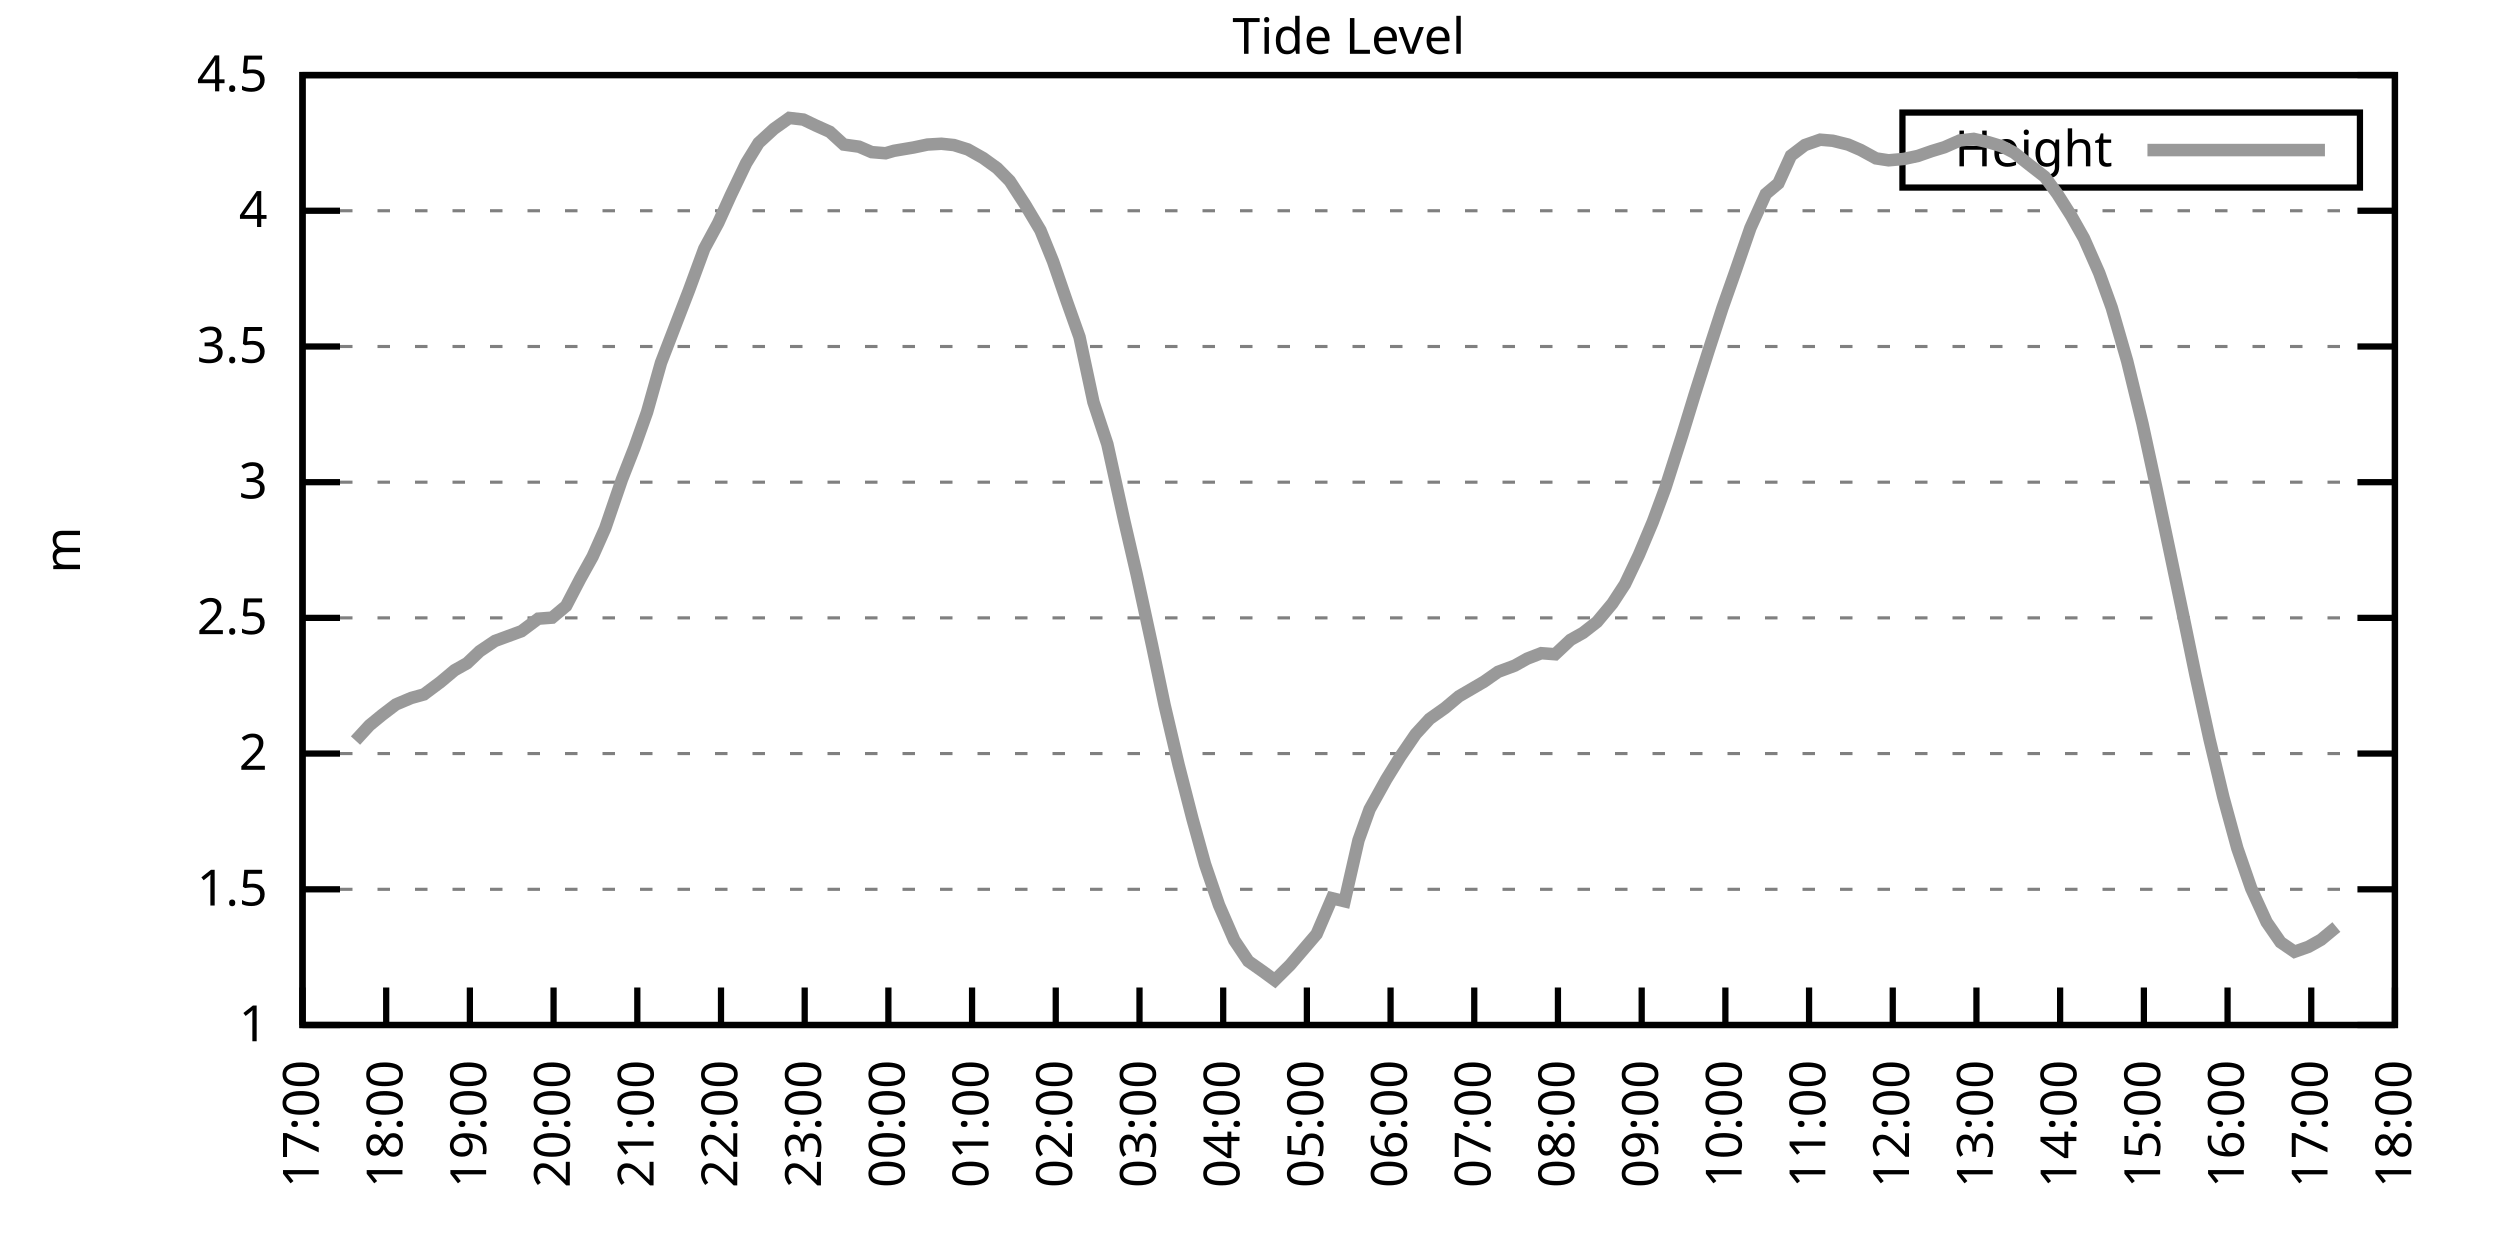
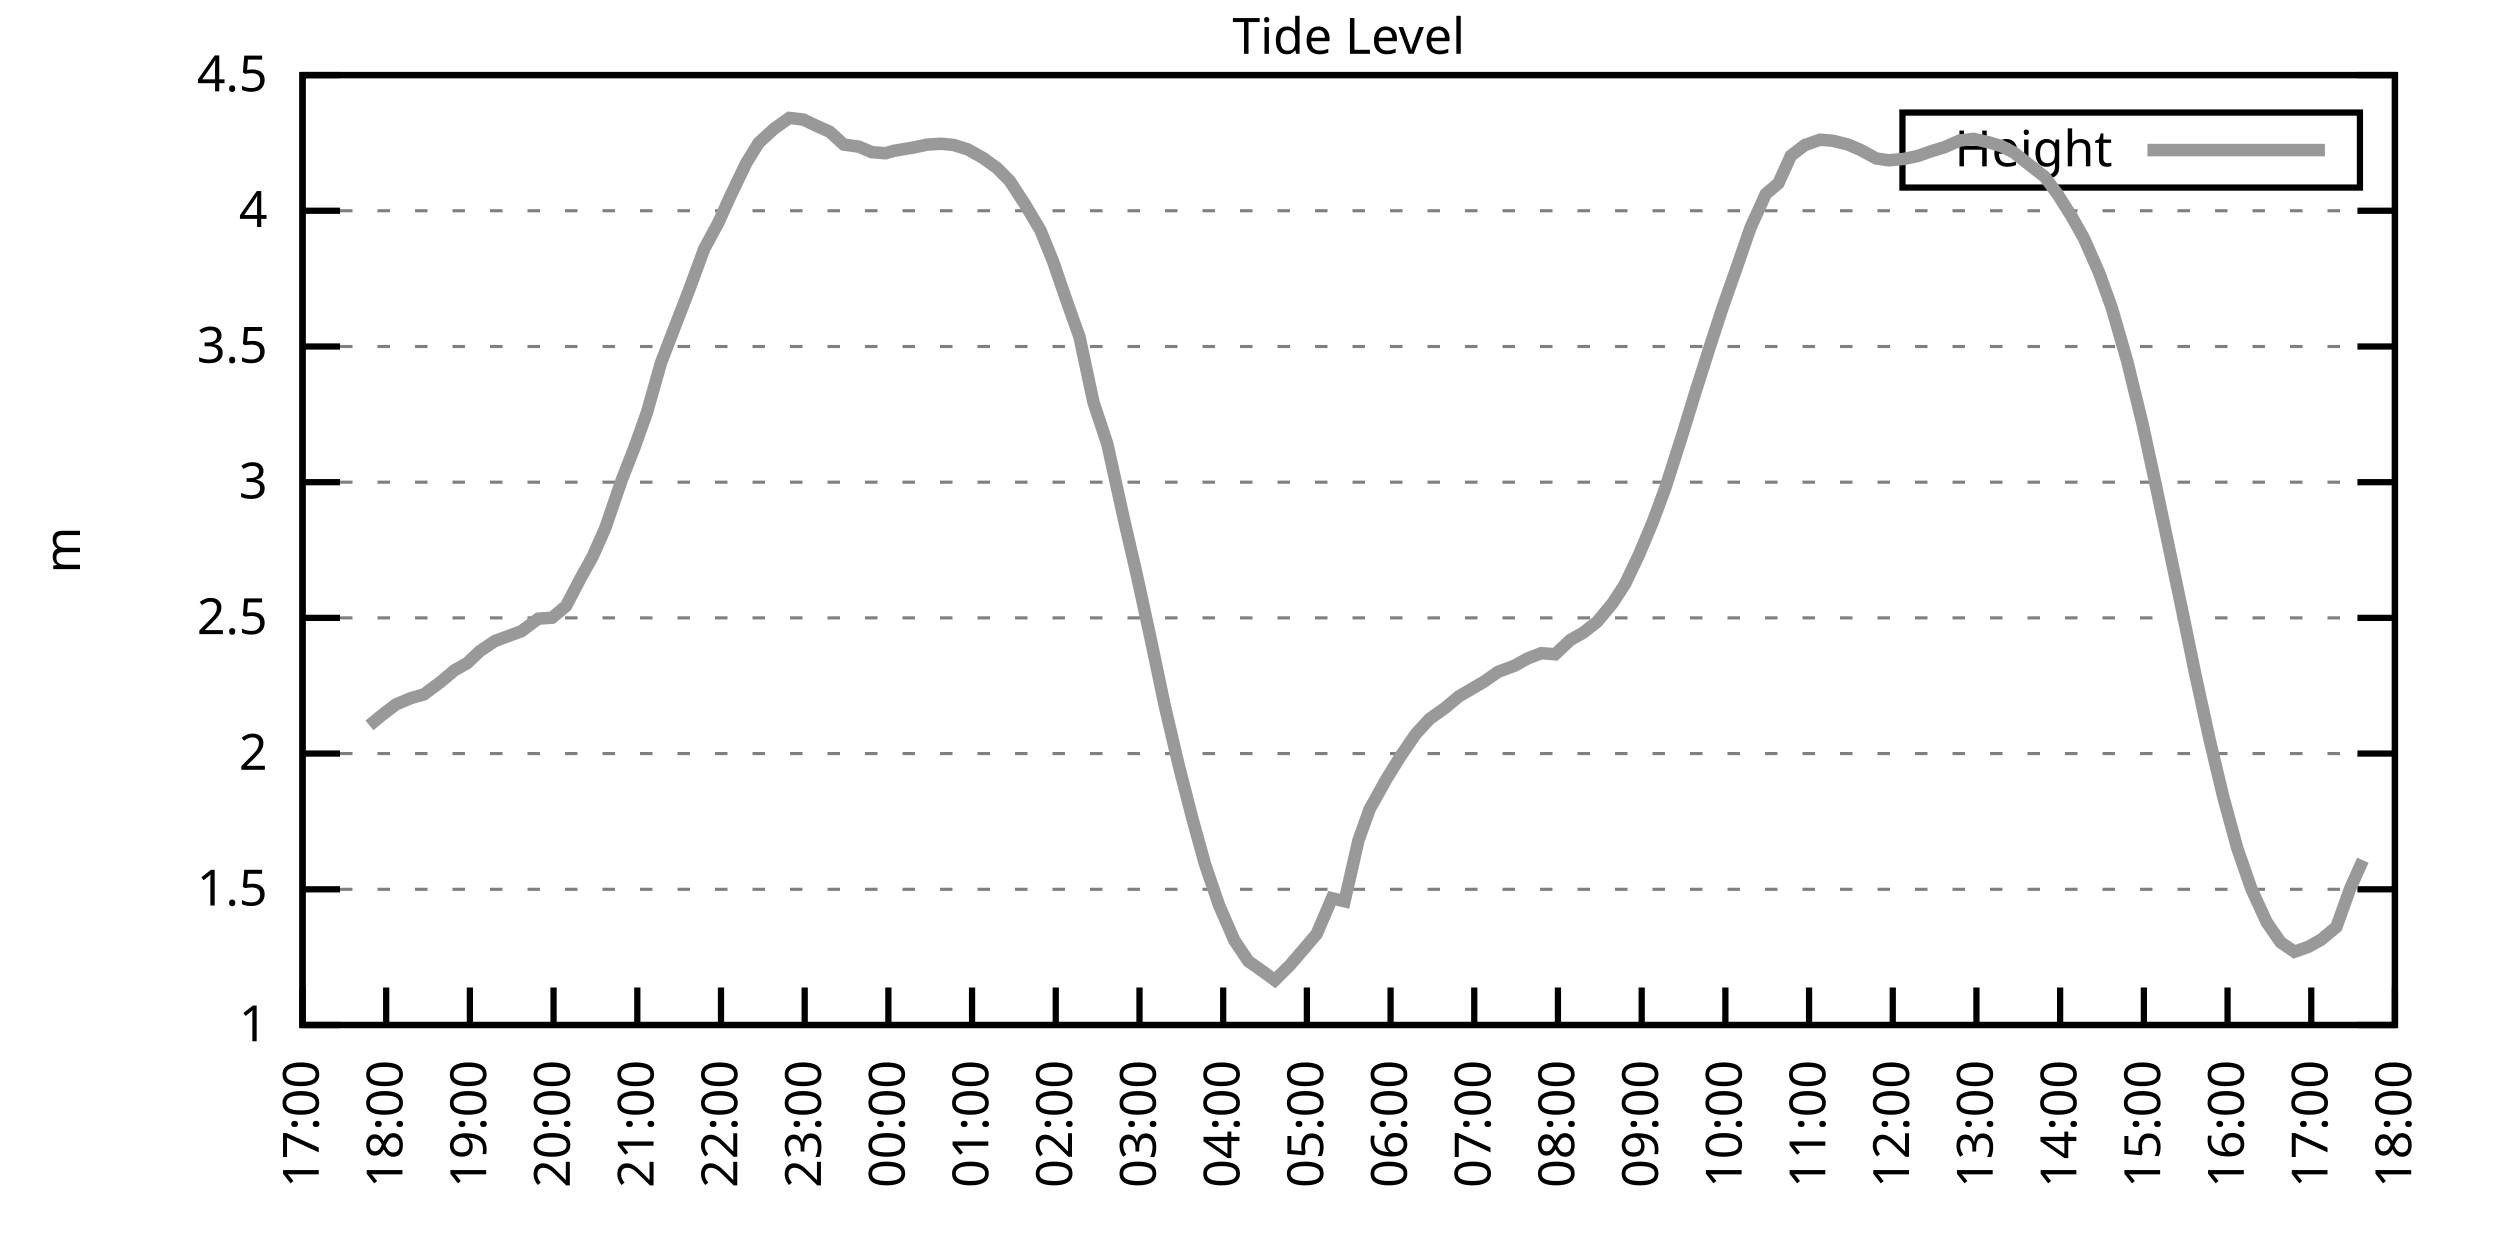
<svg xmlns="http://www.w3.org/2000/svg" xmlns:xlink="http://www.w3.org/1999/xlink" width="400" height="200" viewBox="0 0 400 200">
  <g id="gnuplot_canvas">
    <rect x="0" y="0" width="400" height="200" fill="none" />
    <defs>
      <circle id="gpDot" r="0.5" stroke-width="0.5" stroke="currentColor" />
      <path id="gpPt0" stroke-width="0.333" stroke="currentColor" d="M-1,0 h2 M0,-1 v2" />
      <path id="gpPt1" stroke-width="0.333" stroke="currentColor" d="M-1,-1 L1,1 M1,-1 L-1,1" />
      <path id="gpPt2" stroke-width="0.333" stroke="currentColor" d="M-1,0 L1,0 M0,-1 L0,1 M-1,-1 L1,1 M-1,1 L1,-1" />
      <rect id="gpPt3" stroke-width="0.333" stroke="currentColor" x="-1" y="-1" width="2" height="2" />
      <rect id="gpPt4" stroke-width="0.333" stroke="currentColor" fill="currentColor" x="-1" y="-1" width="2" height="2" />
      <circle id="gpPt5" stroke-width="0.333" stroke="currentColor" cx="0" cy="0" r="1" />
      <use xlink:href="#gpPt5" id="gpPt6" fill="currentColor" stroke="none" />
      <path id="gpPt7" stroke-width="0.333" stroke="currentColor" d="M0,-1.33 L-1.33,0.67 L1.33,0.67 z" />
      <use xlink:href="#gpPt7" id="gpPt8" fill="currentColor" stroke="none" />
      <use xlink:href="#gpPt7" id="gpPt9" stroke="currentColor" transform="rotate(180)" />
      <use xlink:href="#gpPt9" id="gpPt10" fill="currentColor" stroke="none" />
      <use xlink:href="#gpPt3" id="gpPt11" stroke="currentColor" transform="rotate(45)" />
      <use xlink:href="#gpPt11" id="gpPt12" fill="currentColor" stroke="none" />
      <path id="gpPt13" stroke-width="0.333" stroke="currentColor" d="M0,1.330 L1.265,0.411 L0.782,-1.067 L-0.782,-1.076 L-1.265,0.411 z" />
      <use xlink:href="#gpPt13" id="gpPt14" fill="currentColor" stroke="none" />
      <filter id="textbox" filterUnits="objectBoundingBox" x="0" y="0" height="1" width="1">
        <feFlood flood-color="white" flood-opacity="1" result="bgnd" />
        <feComposite in="SourceGraphic" in2="bgnd" operator="atop" />
      </filter>
      <filter id="greybox" filterUnits="objectBoundingBox" x="0" y="0" height="1" width="1">
        <feFlood flood-color="lightgrey" flood-opacity="1" result="grey" />
        <feComposite in="SourceGraphic" in2="grey" operator="atop" />
      </filter>
    </defs>
    <g fill="none" color="white" stroke="currentColor" stroke-width="1.00" stroke-linecap="butt" stroke-linejoin="miter">
</g>
    <g fill="none" color="black" stroke="currentColor" stroke-width="1.00" stroke-linecap="butt" stroke-linejoin="miter">
      <g stroke="none" shape-rendering="crispEdges">
        <polygon fill="rgb(255, 255, 255)" points="48.40,164.00 383.18,164.00 383.18,12.02 48.40,12.02 " />
      </g>
    </g>
    <g fill="none" color="black" stroke="currentColor" stroke-width="1.00" stroke-linecap="butt" stroke-linejoin="miter">
</g>
    <g fill="none" color="black" stroke="black" stroke-width="0.50" stroke-linecap="butt" stroke-linejoin="miter">
</g>
    <g fill="none" color="gray" stroke="currentColor" stroke-width="0.50" stroke-linecap="butt" stroke-linejoin="miter">
      <path stroke="gray" stroke-dasharray="2,4" class="gridline" d="M48.40,164.00 L383.19,164.00  " />
    </g>
    <g fill="none" color="gray" stroke="gray" stroke-width="1.00" stroke-linecap="butt" stroke-linejoin="miter">
</g>
    <g fill="none" color="black" stroke="currentColor" stroke-width="1.00" stroke-linecap="butt" stroke-linejoin="miter">
      <path stroke="black" d="M48.40,164.00 L54.40,164.00 M383.19,164.00 L377.19,164.00  " />
      <g transform="translate(42.80,166.60)" stroke="none" fill="black" font-family="Sans" font-size="8.00" text-anchor="end">
        <text>
          <tspan font-family="Sans"> 1</tspan>
        </text>
      </g>
    </g>
    <g fill="none" color="black" stroke="currentColor" stroke-width="1.00" stroke-linecap="butt" stroke-linejoin="miter">
</g>
    <g fill="none" color="black" stroke="black" stroke-width="0.50" stroke-linecap="butt" stroke-linejoin="miter">
</g>
    <g fill="none" color="gray" stroke="currentColor" stroke-width="0.50" stroke-linecap="butt" stroke-linejoin="miter">
      <path stroke="gray" stroke-dasharray="2,4" class="gridline" d="M48.40,142.29 L383.19,142.29  " />
    </g>
    <g fill="none" color="gray" stroke="gray" stroke-width="1.00" stroke-linecap="butt" stroke-linejoin="miter">
</g>
    <g fill="none" color="black" stroke="currentColor" stroke-width="1.00" stroke-linecap="butt" stroke-linejoin="miter">
      <path stroke="black" d="M48.40,142.29 L54.40,142.29 M383.19,142.29 L377.19,142.29  " />
      <g transform="translate(42.80,144.89)" stroke="none" fill="black" font-family="Sans" font-size="8.00" text-anchor="end">
        <text>
          <tspan font-family="Sans"> 1.5</tspan>
        </text>
      </g>
    </g>
    <g fill="none" color="black" stroke="currentColor" stroke-width="1.00" stroke-linecap="butt" stroke-linejoin="miter">
</g>
    <g fill="none" color="black" stroke="black" stroke-width="0.50" stroke-linecap="butt" stroke-linejoin="miter">
</g>
    <g fill="none" color="gray" stroke="currentColor" stroke-width="0.50" stroke-linecap="butt" stroke-linejoin="miter">
      <path stroke="gray" stroke-dasharray="2,4" class="gridline" d="M48.40,120.57 L383.19,120.57  " />
    </g>
    <g fill="none" color="gray" stroke="gray" stroke-width="1.00" stroke-linecap="butt" stroke-linejoin="miter">
</g>
    <g fill="none" color="black" stroke="currentColor" stroke-width="1.00" stroke-linecap="butt" stroke-linejoin="miter">
      <path stroke="black" d="M48.40,120.57 L54.40,120.57 M383.19,120.57 L377.19,120.57  " />
      <g transform="translate(42.80,123.17)" stroke="none" fill="black" font-family="Sans" font-size="8.00" text-anchor="end">
        <text>
          <tspan font-family="Sans"> 2</tspan>
        </text>
      </g>
    </g>
    <g fill="none" color="black" stroke="currentColor" stroke-width="1.00" stroke-linecap="butt" stroke-linejoin="miter">
</g>
    <g fill="none" color="black" stroke="black" stroke-width="0.50" stroke-linecap="butt" stroke-linejoin="miter">
</g>
    <g fill="none" color="gray" stroke="currentColor" stroke-width="0.50" stroke-linecap="butt" stroke-linejoin="miter">
      <path stroke="gray" stroke-dasharray="2,4" class="gridline" d="M48.40,98.86 L383.19,98.86  " />
    </g>
    <g fill="none" color="gray" stroke="gray" stroke-width="1.00" stroke-linecap="butt" stroke-linejoin="miter">
</g>
    <g fill="none" color="black" stroke="currentColor" stroke-width="1.00" stroke-linecap="butt" stroke-linejoin="miter">
      <path stroke="black" d="M48.40,98.86 L54.40,98.86 M383.19,98.86 L377.19,98.86  " />
      <g transform="translate(42.80,101.46)" stroke="none" fill="black" font-family="Sans" font-size="8.00" text-anchor="end">
        <text>
          <tspan font-family="Sans"> 2.5</tspan>
        </text>
      </g>
    </g>
    <g fill="none" color="black" stroke="currentColor" stroke-width="1.00" stroke-linecap="butt" stroke-linejoin="miter">
</g>
    <g fill="none" color="black" stroke="black" stroke-width="0.50" stroke-linecap="butt" stroke-linejoin="miter">
</g>
    <g fill="none" color="gray" stroke="currentColor" stroke-width="0.50" stroke-linecap="butt" stroke-linejoin="miter">
      <path stroke="gray" stroke-dasharray="2,4" class="gridline" d="M48.40,77.15 L383.19,77.15  " />
    </g>
    <g fill="none" color="gray" stroke="gray" stroke-width="1.00" stroke-linecap="butt" stroke-linejoin="miter">
</g>
    <g fill="none" color="black" stroke="currentColor" stroke-width="1.00" stroke-linecap="butt" stroke-linejoin="miter">
      <path stroke="black" d="M48.40,77.15 L54.40,77.15 M383.19,77.15 L377.19,77.15  " />
      <g transform="translate(42.80,79.75)" stroke="none" fill="black" font-family="Sans" font-size="8.00" text-anchor="end">
        <text>
          <tspan font-family="Sans"> 3</tspan>
        </text>
      </g>
    </g>
    <g fill="none" color="black" stroke="currentColor" stroke-width="1.00" stroke-linecap="butt" stroke-linejoin="miter">
</g>
    <g fill="none" color="black" stroke="black" stroke-width="0.50" stroke-linecap="butt" stroke-linejoin="miter">
</g>
    <g fill="none" color="gray" stroke="currentColor" stroke-width="0.50" stroke-linecap="butt" stroke-linejoin="miter">
      <path stroke="gray" stroke-dasharray="2,4" class="gridline" d="M48.40,55.44 L383.19,55.44  " />
    </g>
    <g fill="none" color="gray" stroke="gray" stroke-width="1.00" stroke-linecap="butt" stroke-linejoin="miter">
</g>
    <g fill="none" color="black" stroke="currentColor" stroke-width="1.00" stroke-linecap="butt" stroke-linejoin="miter">
      <path stroke="black" d="M48.40,55.44 L54.40,55.44 M383.19,55.44 L377.19,55.44  " />
      <g transform="translate(42.80,58.04)" stroke="none" fill="black" font-family="Sans" font-size="8.00" text-anchor="end">
        <text>
          <tspan font-family="Sans"> 3.5</tspan>
        </text>
      </g>
    </g>
    <g fill="none" color="black" stroke="currentColor" stroke-width="1.00" stroke-linecap="butt" stroke-linejoin="miter">
</g>
    <g fill="none" color="black" stroke="black" stroke-width="0.50" stroke-linecap="butt" stroke-linejoin="miter">
</g>
    <g fill="none" color="gray" stroke="currentColor" stroke-width="0.50" stroke-linecap="butt" stroke-linejoin="miter">
      <path stroke="gray" stroke-dasharray="2,4" class="gridline" d="M48.40,33.72 L383.19,33.72  " />
    </g>
    <g fill="none" color="gray" stroke="gray" stroke-width="1.00" stroke-linecap="butt" stroke-linejoin="miter">
</g>
    <g fill="none" color="black" stroke="currentColor" stroke-width="1.00" stroke-linecap="butt" stroke-linejoin="miter">
      <path stroke="black" d="M48.40,33.72 L54.40,33.72 M383.19,33.72 L377.19,33.72  " />
      <g transform="translate(42.80,36.32)" stroke="none" fill="black" font-family="Sans" font-size="8.00" text-anchor="end">
        <text>
          <tspan font-family="Sans"> 4</tspan>
        </text>
      </g>
    </g>
    <g fill="none" color="black" stroke="currentColor" stroke-width="1.00" stroke-linecap="butt" stroke-linejoin="miter">
</g>
    <g fill="none" color="black" stroke="black" stroke-width="0.50" stroke-linecap="butt" stroke-linejoin="miter">
</g>
    <g fill="none" color="gray" stroke="currentColor" stroke-width="0.50" stroke-linecap="butt" stroke-linejoin="miter">
      <path stroke="gray" stroke-dasharray="2,4" class="gridline" d="M48.40,12.01 L383.19,12.01  " />
    </g>
    <g fill="none" color="gray" stroke="gray" stroke-width="1.00" stroke-linecap="butt" stroke-linejoin="miter">
</g>
    <g fill="none" color="black" stroke="currentColor" stroke-width="1.00" stroke-linecap="butt" stroke-linejoin="miter">
      <path stroke="black" d="M48.40,12.01 L54.40,12.01 M383.19,12.01 L377.19,12.01  " />
      <g transform="translate(42.80,14.61)" stroke="none" fill="black" font-family="Sans" font-size="8.00" text-anchor="end">
        <text>
          <tspan font-family="Sans"> 4.5</tspan>
        </text>
      </g>
    </g>
    <g fill="none" color="black" stroke="currentColor" stroke-width="1.00" stroke-linecap="butt" stroke-linejoin="miter">
      <path stroke="black" d="M48.40,164.00 L48.40,158.00  " />
      <g transform="translate(51.00,169.60) rotate(270.00)" stroke="none" fill="black" font-family="Sans" font-size="8.00" text-anchor="end">
        <text>
          <tspan font-family="Sans">17:00</tspan>
        </text>
      </g>
    </g>
    <g fill="none" color="black" stroke="currentColor" stroke-width="1.00" stroke-linecap="butt" stroke-linejoin="miter">
      <path stroke="black" d="M61.79,164.00 L61.79,158.00  " />
      <g transform="translate(64.39,169.60) rotate(270.00)" stroke="none" fill="black" font-family="Sans" font-size="8.00" text-anchor="end">
        <text>
          <tspan font-family="Sans">18:00</tspan>
        </text>
      </g>
    </g>
    <g fill="none" color="black" stroke="currentColor" stroke-width="1.00" stroke-linecap="butt" stroke-linejoin="miter">
      <path stroke="black" d="M75.18,164.00 L75.18,158.00  " />
      <g transform="translate(77.78,169.60) rotate(270.00)" stroke="none" fill="black" font-family="Sans" font-size="8.00" text-anchor="end">
        <text>
          <tspan font-family="Sans">19:00</tspan>
        </text>
      </g>
    </g>
    <g fill="none" color="black" stroke="currentColor" stroke-width="1.00" stroke-linecap="butt" stroke-linejoin="miter">
      <path stroke="black" d="M88.57,164.00 L88.57,158.00  " />
      <g transform="translate(91.17,169.60) rotate(270.00)" stroke="none" fill="black" font-family="Sans" font-size="8.00" text-anchor="end">
        <text>
          <tspan font-family="Sans">20:00</tspan>
        </text>
      </g>
    </g>
    <g fill="none" color="black" stroke="currentColor" stroke-width="1.00" stroke-linecap="butt" stroke-linejoin="miter">
      <path stroke="black" d="M101.97,164.00 L101.97,158.00  " />
      <g transform="translate(104.57,169.60) rotate(270.00)" stroke="none" fill="black" font-family="Sans" font-size="8.00" text-anchor="end">
        <text>
          <tspan font-family="Sans">21:00</tspan>
        </text>
      </g>
    </g>
    <g fill="none" color="black" stroke="currentColor" stroke-width="1.00" stroke-linecap="butt" stroke-linejoin="miter">
      <path stroke="black" d="M115.36,164.00 L115.36,158.00  " />
      <g transform="translate(117.96,169.60) rotate(270.00)" stroke="none" fill="black" font-family="Sans" font-size="8.00" text-anchor="end">
        <text>
          <tspan font-family="Sans">22:00</tspan>
        </text>
      </g>
    </g>
    <g fill="none" color="black" stroke="currentColor" stroke-width="1.00" stroke-linecap="butt" stroke-linejoin="miter">
      <path stroke="black" d="M128.75,164.00 L128.75,158.00  " />
      <g transform="translate(131.35,169.60) rotate(270.00)" stroke="none" fill="black" font-family="Sans" font-size="8.00" text-anchor="end">
        <text>
          <tspan font-family="Sans">23:00</tspan>
        </text>
      </g>
    </g>
    <g fill="none" color="black" stroke="currentColor" stroke-width="1.00" stroke-linecap="butt" stroke-linejoin="miter">
      <path stroke="black" d="M142.14,164.00 L142.14,158.00  " />
      <g transform="translate(144.74,169.60) rotate(270.00)" stroke="none" fill="black" font-family="Sans" font-size="8.00" text-anchor="end">
        <text>
          <tspan font-family="Sans">00:00</tspan>
        </text>
      </g>
    </g>
    <g fill="none" color="black" stroke="currentColor" stroke-width="1.00" stroke-linecap="butt" stroke-linejoin="miter">
      <path stroke="black" d="M155.53,164.00 L155.53,158.00  " />
      <g transform="translate(158.13,169.60) rotate(270.00)" stroke="none" fill="black" font-family="Sans" font-size="8.00" text-anchor="end">
        <text>
          <tspan font-family="Sans">01:00</tspan>
        </text>
      </g>
    </g>
    <g fill="none" color="black" stroke="currentColor" stroke-width="1.00" stroke-linecap="butt" stroke-linejoin="miter">
      <path stroke="black" d="M168.92,164.00 L168.92,158.00  " />
      <g transform="translate(171.52,169.60) rotate(270.00)" stroke="none" fill="black" font-family="Sans" font-size="8.00" text-anchor="end">
        <text>
          <tspan font-family="Sans">02:00</tspan>
        </text>
      </g>
    </g>
    <g fill="none" color="black" stroke="currentColor" stroke-width="1.00" stroke-linecap="butt" stroke-linejoin="miter">
      <path stroke="black" d="M182.32,164.00 L182.32,158.00  " />
      <g transform="translate(184.92,169.60) rotate(270.00)" stroke="none" fill="black" font-family="Sans" font-size="8.00" text-anchor="end">
        <text>
          <tspan font-family="Sans">03:00</tspan>
        </text>
      </g>
    </g>
    <g fill="none" color="black" stroke="currentColor" stroke-width="1.00" stroke-linecap="butt" stroke-linejoin="miter">
      <path stroke="black" d="M195.71,164.00 L195.71,158.00  " />
      <g transform="translate(198.31,169.60) rotate(270.00)" stroke="none" fill="black" font-family="Sans" font-size="8.00" text-anchor="end">
        <text>
          <tspan font-family="Sans">04:00</tspan>
        </text>
      </g>
    </g>
    <g fill="none" color="black" stroke="currentColor" stroke-width="1.00" stroke-linecap="butt" stroke-linejoin="miter">
      <path stroke="black" d="M209.10,164.00 L209.10,158.00  " />
      <g transform="translate(211.70,169.60) rotate(270.00)" stroke="none" fill="black" font-family="Sans" font-size="8.00" text-anchor="end">
        <text>
          <tspan font-family="Sans">05:00</tspan>
        </text>
      </g>
    </g>
    <g fill="none" color="black" stroke="currentColor" stroke-width="1.00" stroke-linecap="butt" stroke-linejoin="miter">
      <path stroke="black" d="M222.49,164.00 L222.49,158.00  " />
      <g transform="translate(225.09,169.60) rotate(270.00)" stroke="none" fill="black" font-family="Sans" font-size="8.00" text-anchor="end">
        <text>
          <tspan font-family="Sans">06:00</tspan>
        </text>
      </g>
    </g>
    <g fill="none" color="black" stroke="currentColor" stroke-width="1.00" stroke-linecap="butt" stroke-linejoin="miter">
      <path stroke="black" d="M235.88,164.00 L235.88,158.00  " />
      <g transform="translate(238.48,169.60) rotate(270.00)" stroke="none" fill="black" font-family="Sans" font-size="8.00" text-anchor="end">
        <text>
          <tspan font-family="Sans">07:00</tspan>
        </text>
      </g>
    </g>
    <g fill="none" color="black" stroke="currentColor" stroke-width="1.00" stroke-linecap="butt" stroke-linejoin="miter">
      <path stroke="black" d="M249.27,164.00 L249.27,158.00  " />
      <g transform="translate(251.87,169.60) rotate(270.00)" stroke="none" fill="black" font-family="Sans" font-size="8.00" text-anchor="end">
        <text>
          <tspan font-family="Sans">08:00</tspan>
        </text>
      </g>
    </g>
    <g fill="none" color="black" stroke="currentColor" stroke-width="1.00" stroke-linecap="butt" stroke-linejoin="miter">
      <path stroke="black" d="M262.67,164.00 L262.67,158.00  " />
      <g transform="translate(265.27,169.60) rotate(270.00)" stroke="none" fill="black" font-family="Sans" font-size="8.00" text-anchor="end">
        <text>
          <tspan font-family="Sans">09:00</tspan>
        </text>
      </g>
    </g>
    <g fill="none" color="black" stroke="currentColor" stroke-width="1.00" stroke-linecap="butt" stroke-linejoin="miter">
      <path stroke="black" d="M276.06,164.00 L276.06,158.00  " />
      <g transform="translate(278.66,169.60) rotate(270.00)" stroke="none" fill="black" font-family="Sans" font-size="8.00" text-anchor="end">
        <text>
          <tspan font-family="Sans">10:00</tspan>
        </text>
      </g>
    </g>
    <g fill="none" color="black" stroke="currentColor" stroke-width="1.00" stroke-linecap="butt" stroke-linejoin="miter">
      <path stroke="black" d="M289.45,164.00 L289.45,158.00  " />
      <g transform="translate(292.05,169.60) rotate(270.00)" stroke="none" fill="black" font-family="Sans" font-size="8.00" text-anchor="end">
        <text>
          <tspan font-family="Sans">11:00</tspan>
        </text>
      </g>
    </g>
    <g fill="none" color="black" stroke="currentColor" stroke-width="1.00" stroke-linecap="butt" stroke-linejoin="miter">
      <path stroke="black" d="M302.84,164.00 L302.84,158.00  " />
      <g transform="translate(305.44,169.60) rotate(270.00)" stroke="none" fill="black" font-family="Sans" font-size="8.00" text-anchor="end">
        <text>
          <tspan font-family="Sans">12:00</tspan>
        </text>
      </g>
    </g>
    <g fill="none" color="black" stroke="currentColor" stroke-width="1.00" stroke-linecap="butt" stroke-linejoin="miter">
      <path stroke="black" d="M316.23,164.00 L316.23,158.00  " />
      <g transform="translate(318.83,169.60) rotate(270.00)" stroke="none" fill="black" font-family="Sans" font-size="8.00" text-anchor="end">
        <text>
          <tspan font-family="Sans">13:00</tspan>
        </text>
      </g>
    </g>
    <g fill="none" color="black" stroke="currentColor" stroke-width="1.00" stroke-linecap="butt" stroke-linejoin="miter">
      <path stroke="black" d="M329.62,164.00 L329.62,158.00  " />
      <g transform="translate(332.22,169.60) rotate(270.00)" stroke="none" fill="black" font-family="Sans" font-size="8.00" text-anchor="end">
        <text>
          <tspan font-family="Sans">14:00</tspan>
        </text>
      </g>
    </g>
    <g fill="none" color="black" stroke="currentColor" stroke-width="1.00" stroke-linecap="butt" stroke-linejoin="miter">
      <path stroke="black" d="M343.02,164.00 L343.02,158.00  " />
      <g transform="translate(345.62,169.60) rotate(270.00)" stroke="none" fill="black" font-family="Sans" font-size="8.00" text-anchor="end">
        <text>
          <tspan font-family="Sans">15:00</tspan>
        </text>
      </g>
    </g>
    <g fill="none" color="black" stroke="currentColor" stroke-width="1.00" stroke-linecap="butt" stroke-linejoin="miter">
      <path stroke="black" d="M356.41,164.00 L356.41,158.00  " />
      <g transform="translate(359.01,169.60) rotate(270.00)" stroke="none" fill="black" font-family="Sans" font-size="8.00" text-anchor="end">
        <text>
          <tspan font-family="Sans">16:00</tspan>
        </text>
      </g>
    </g>
    <g fill="none" color="black" stroke="currentColor" stroke-width="1.00" stroke-linecap="butt" stroke-linejoin="miter">
      <path stroke="black" d="M369.80,164.00 L369.80,158.00  " />
      <g transform="translate(372.40,169.60) rotate(270.00)" stroke="none" fill="black" font-family="Sans" font-size="8.00" text-anchor="end">
        <text>
          <tspan font-family="Sans">17:00</tspan>
        </text>
      </g>
    </g>
    <g fill="none" color="black" stroke="currentColor" stroke-width="1.00" stroke-linecap="butt" stroke-linejoin="miter">
      <path stroke="black" d="M383.19,164.00 L383.19,158.00  " />
      <g transform="translate(385.79,169.60) rotate(270.00)" stroke="none" fill="black" font-family="Sans" font-size="8.00" text-anchor="end">
        <text>
          <tspan font-family="Sans">18:00</tspan>
        </text>
      </g>
    </g>
    <g fill="none" color="black" stroke="currentColor" stroke-width="1.00" stroke-linecap="butt" stroke-linejoin="miter">
</g>
    <g fill="none" color="black" stroke="currentColor" stroke-width="1.00" stroke-linecap="butt" stroke-linejoin="miter">
      <path stroke="black" d="M48.40,12.01 L48.40,164.00 L383.19,164.00 L383.19,12.01 L48.40,12.01 Z  " />
    </g>
    <g fill="none" color="black" stroke="currentColor" stroke-width="1.00" stroke-linecap="butt" stroke-linejoin="miter">
</g>
    <g fill="none" color="black" stroke="currentColor" stroke-width="1.00" stroke-linecap="butt" stroke-linejoin="miter">
      <path stroke="black" d="M304.39,30.01 L304.39,18.01 L377.59,18.01 L377.59,30.01 L304.39,30.01 Z  " />
    </g>
    <g id="Tide_level_plot_1">
      <g fill="none" color="white" stroke="black" stroke-width="2.00" stroke-linecap="butt" stroke-linejoin="miter">
</g>
      <g fill="none" color="black" stroke="currentColor" stroke-width="2.00" stroke-linecap="butt" stroke-linejoin="miter">
        <g transform="translate(337.99,26.61)" stroke="none" fill="black" font-family="Sans" font-size="8.00" text-anchor="end">
          <text>
            <tspan font-family="Sans">Height</tspan>
          </text>
        </g>
      </g>
      <g fill="none" color="black" stroke="currentColor" stroke-width="2.00" stroke-linecap="butt" stroke-linejoin="miter">
-         <path stroke="rgb(153, 153, 153)" d="M343.59,24.01 L371.99,24.01 M56.88,118.49 L59.11,116.06 L61.12,114.41 L63.35,112.71 L65.81,111.67 L67.82,111.11   L70.50,109.11 L72.73,107.24 L74.74,106.11 L76.75,104.20 L79.20,102.55 L81.21,101.81 L83.44,100.99 L86.12,98.99   L88.35,98.82 L90.58,96.95 L92.82,92.65 L94.82,89.05 L96.83,84.53 L99.51,76.71 L101.52,71.59 L103.53,65.94   L105.76,58.04 L108.22,51.66 L110.22,46.49 L112.68,39.80 L114.91,35.68 L116.92,31.25 L119.38,26.12 L121.38,22.87   L123.84,20.61 L126.29,18.87 L128.53,19.13 L130.54,20.09 L132.77,21.09 L135.00,23.13 L137.45,23.47 L139.46,24.34   L141.69,24.52 L143.03,24.13 L146.16,23.60 L148.39,23.13 L150.62,23.00 L152.63,23.21 L154.86,23.91 L157.32,25.30   L159.55,26.91 L161.56,28.95 L164.01,32.72 L166.47,36.85 L168.48,41.80 L170.71,48.27 L172.72,53.92 L174.95,64.34   L177.18,71.07 L179.86,83.23 L181.87,91.91 L184.32,103.20 L186.33,112.80 L188.57,122.35 L190.80,131.04 L192.81,138.29   L195.04,144.81 L197.49,150.45 L199.73,153.79 L201.96,155.36 L203.97,156.83 L206.42,154.40 L210.66,149.45 L213.12,143.72   L215.13,144.20 L217.36,134.43 L219.14,129.48 L221.82,124.66 L224.05,121.05 L226.51,117.45 L228.74,115.02 L231.20,113.28   L233.43,111.41 L235.66,110.11 L237.44,109.07 L239.68,107.50 L242.36,106.50 L244.36,105.38 L246.60,104.51 L248.83,104.68   L251.28,102.38 L253.29,101.25 L255.52,99.51 L257.98,96.56 L259.99,93.48 L262.22,88.79 L264.45,83.49 L266.46,78.06   L269.14,69.68 L271.15,63.12 L273.38,56.09 L275.61,49.23 L277.62,43.54 L280.07,36.46 L282.53,31.03 L284.54,29.34   L286.55,24.91 L288.78,23.21 L291.23,22.35 L293.24,22.52 L295.70,23.13 L297.71,24.00 L300.16,25.34 L302.17,25.65   L304.63,25.43 L306.86,24.95 L309.09,24.17 L311.10,23.56 L313.55,22.48 L315.79,22.22 L318.24,22.78 L320.25,23.39   L322.26,24.43 L324.71,26.38 L327.17,28.29 L329.18,31.03 L331.41,34.55 L333.42,38.11 L335.87,43.67 L337.88,49.23   L340.34,57.74 L342.79,67.77 L345.02,78.06 L347.26,88.70 L349.49,99.34 L351.27,107.98 L353.51,118.23 L355.74,127.57   L357.97,135.73 L360.20,142.16 L362.66,147.54 L364.89,150.76 L367.12,152.28 L369.35,151.49 L371.36,150.36 L373.82,148.32    " />
+         <path stroke="rgb(153, 153, 153)" d="M343.59,24.01 L371.99,24.01 M59.11,116.06 L61.12,114.41 L63.35,112.71 L65.81,111.67 L67.82,111.11 L70.50,109.11   L72.73,107.24 L74.74,106.11 L76.75,104.20 L79.20,102.55 L81.21,101.81 L83.44,100.99 L86.12,98.99 L88.35,98.82   L90.58,96.95 L92.82,92.65 L94.82,89.05 L96.83,84.53 L99.51,76.71 L101.52,71.59 L103.53,65.94 L105.76,58.04   L108.22,51.66 L110.22,46.49 L112.68,39.80 L114.91,35.68 L116.92,31.25 L119.38,26.12 L121.38,22.87 L123.84,20.61   L126.29,18.87 L128.53,19.13 L130.54,20.09 L132.77,21.09 L135.00,23.13 L137.45,23.47 L139.46,24.34 L141.69,24.52   L143.03,24.13 L146.16,23.60 L148.39,23.13 L150.62,23.00 L152.63,23.21 L154.86,23.91 L157.32,25.30 L159.55,26.91   L161.56,28.95 L164.01,32.72 L166.47,36.85 L168.48,41.80 L170.71,48.27 L172.72,53.92 L174.95,64.34 L177.18,71.07   L179.86,83.23 L181.87,91.91 L184.32,103.20 L186.33,112.80 L188.57,122.35 L190.80,131.04 L192.81,138.29 L195.04,144.81   L197.49,150.45 L199.73,153.79 L201.96,155.36 L203.97,156.83 L206.42,154.40 L210.66,149.45 L213.12,143.72 L215.13,144.20   L217.36,134.43 L219.14,129.48 L221.82,124.66 L224.05,121.05 L226.51,117.45 L228.74,115.02 L231.20,113.28 L233.43,111.41   L235.66,110.11 L237.44,109.07 L239.68,107.50 L242.36,106.50 L244.36,105.38 L246.60,104.51 L248.83,104.68 L251.28,102.38   L253.29,101.25 L255.52,99.51 L257.98,96.56 L259.99,93.48 L262.22,88.79 L264.45,83.49 L266.46,78.06 L269.14,69.68   L271.15,63.12 L273.38,56.09 L275.61,49.23 L277.62,43.54 L280.07,36.46 L282.53,31.03 L284.54,29.34 L286.55,24.91   L288.78,23.21 L291.23,22.35 L293.24,22.52 L295.70,23.13 L297.71,24.00 L300.16,25.34 L302.17,25.65 L304.63,25.43   L306.86,24.95 L309.09,24.17 L311.10,23.56 L313.55,22.48 L315.79,22.22 L318.24,22.78 L320.25,23.39 L322.26,24.43   L324.71,26.38 L327.17,28.29 L329.18,31.03 L331.41,34.55 L333.42,38.11 L335.87,43.67 L337.88,49.23 L340.34,57.74   L342.79,67.77 L345.02,78.06 L347.26,88.70 L349.49,99.34 L351.27,107.98 L353.51,118.23 L355.74,127.57 L357.97,135.73   L360.20,142.16 L362.66,147.54 L364.89,150.76 L367.12,152.28 L369.35,151.49 L371.36,150.36 L373.82,148.32 L376.05,142.11   L378.06,137.64  " />
      </g>
    </g>
    <g fill="none" color="black" stroke="currentColor" stroke-width="2.00" stroke-linecap="butt" stroke-linejoin="miter">
</g>
    <g fill="none" color="black" stroke="black" stroke-width="1.00" stroke-linecap="butt" stroke-linejoin="miter">
</g>
    <g fill="none" color="black" stroke="currentColor" stroke-width="1.00" stroke-linecap="butt" stroke-linejoin="miter">
      <path stroke="black" d="M48.40,12.01 L48.40,164.00 L383.19,164.00 L383.19,12.01 L48.40,12.01 Z  " />
      <g transform="translate(12.80,88.01) rotate(270.00)" stroke="none" fill="black" font-family="Sans" font-size="8.00" text-anchor="middle">
        <text>
          <tspan font-family="Sans">m</tspan>
        </text>
      </g>
    </g>
    <g fill="none" color="black" stroke="currentColor" stroke-width="1.00" stroke-linecap="butt" stroke-linejoin="miter">
</g>
    <g fill="none" color="black" stroke="currentColor" stroke-width="1.00" stroke-linecap="butt" stroke-linejoin="miter">
      <g transform="translate(215.79,8.61)" stroke="none" fill="black" font-family="Sans" font-size="8.00" text-anchor="middle">
        <text>
          <tspan font-family="Sans">Tide Level</tspan>
        </text>
      </g>
    </g>
    <g fill="none" color="black" stroke="currentColor" stroke-width="1.00" stroke-linecap="butt" stroke-linejoin="miter">
</g>
  </g>
</svg>
